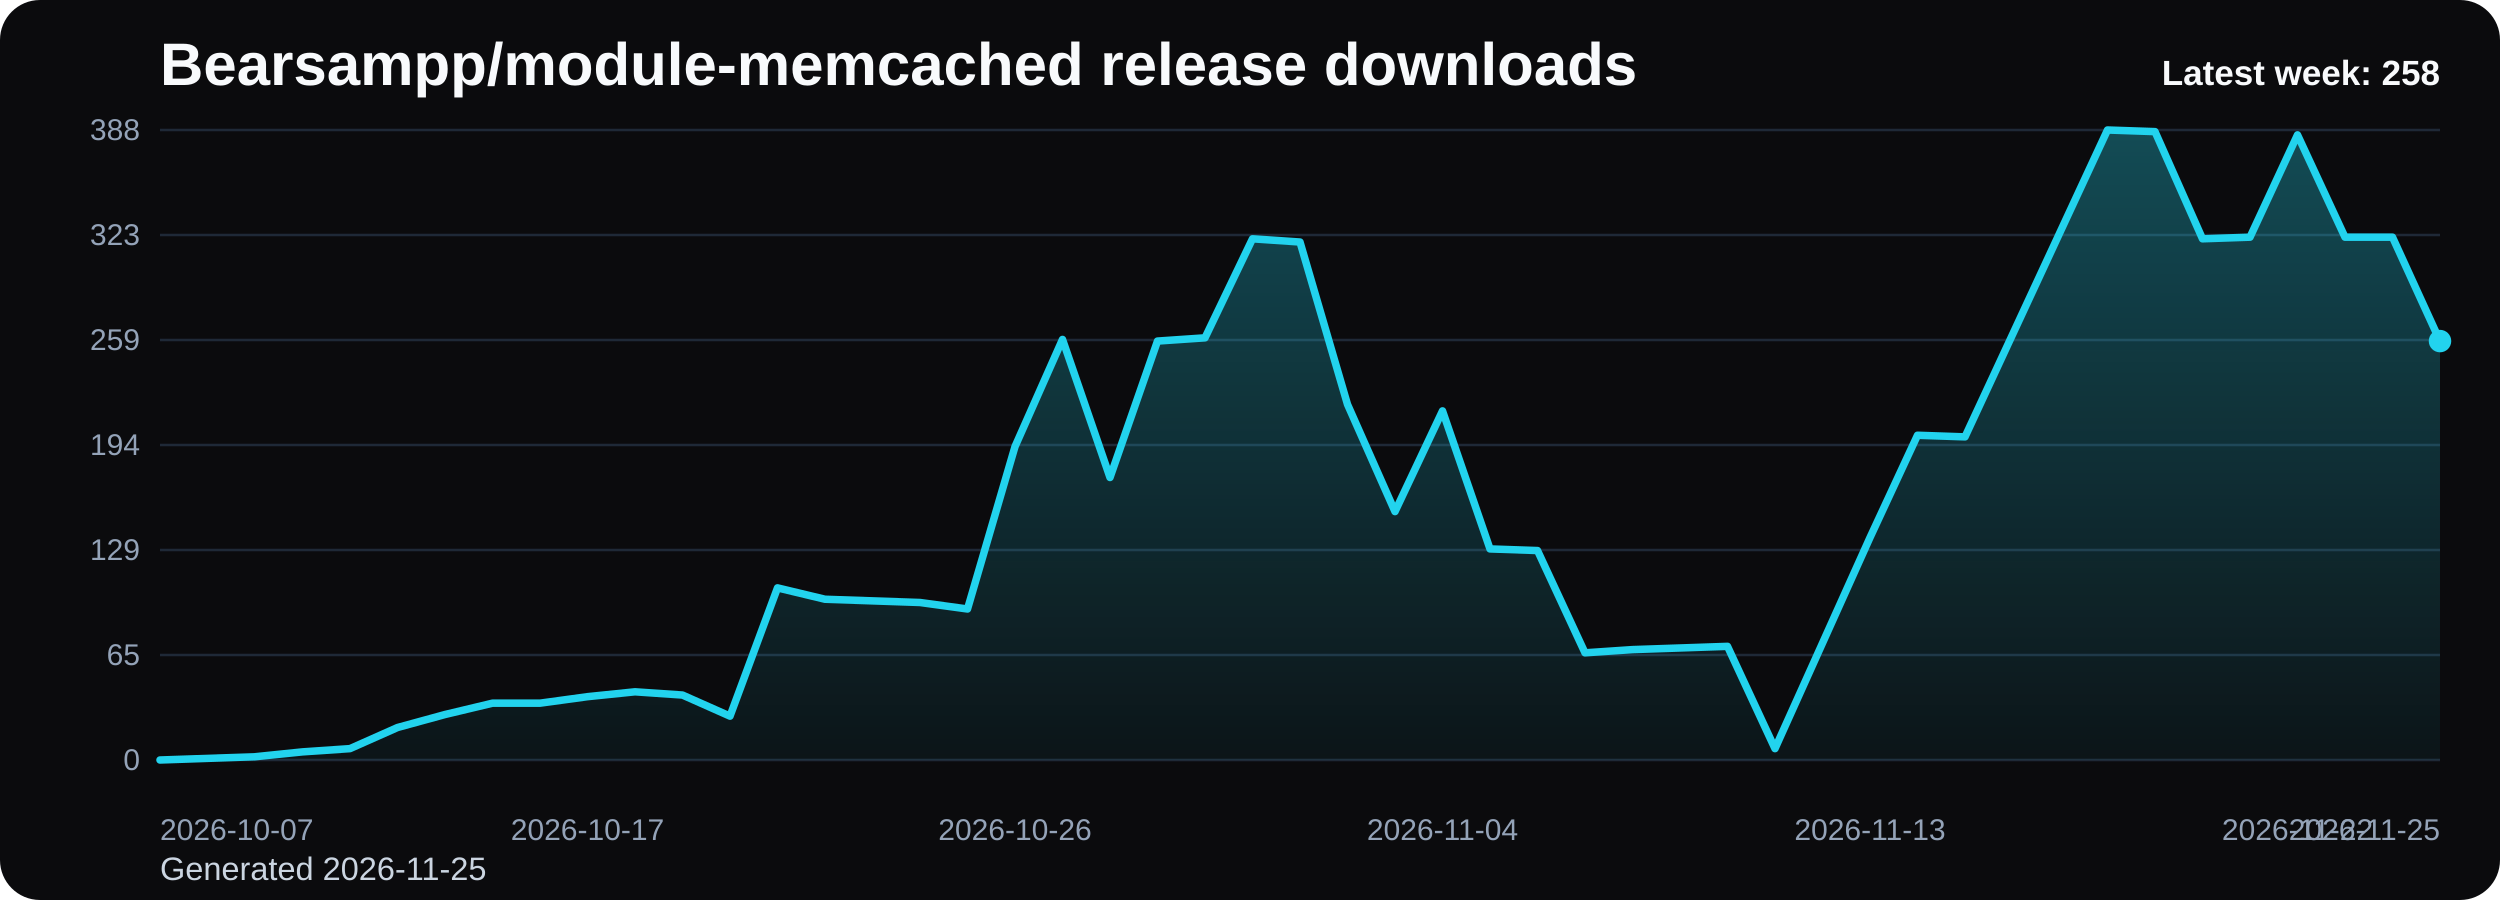
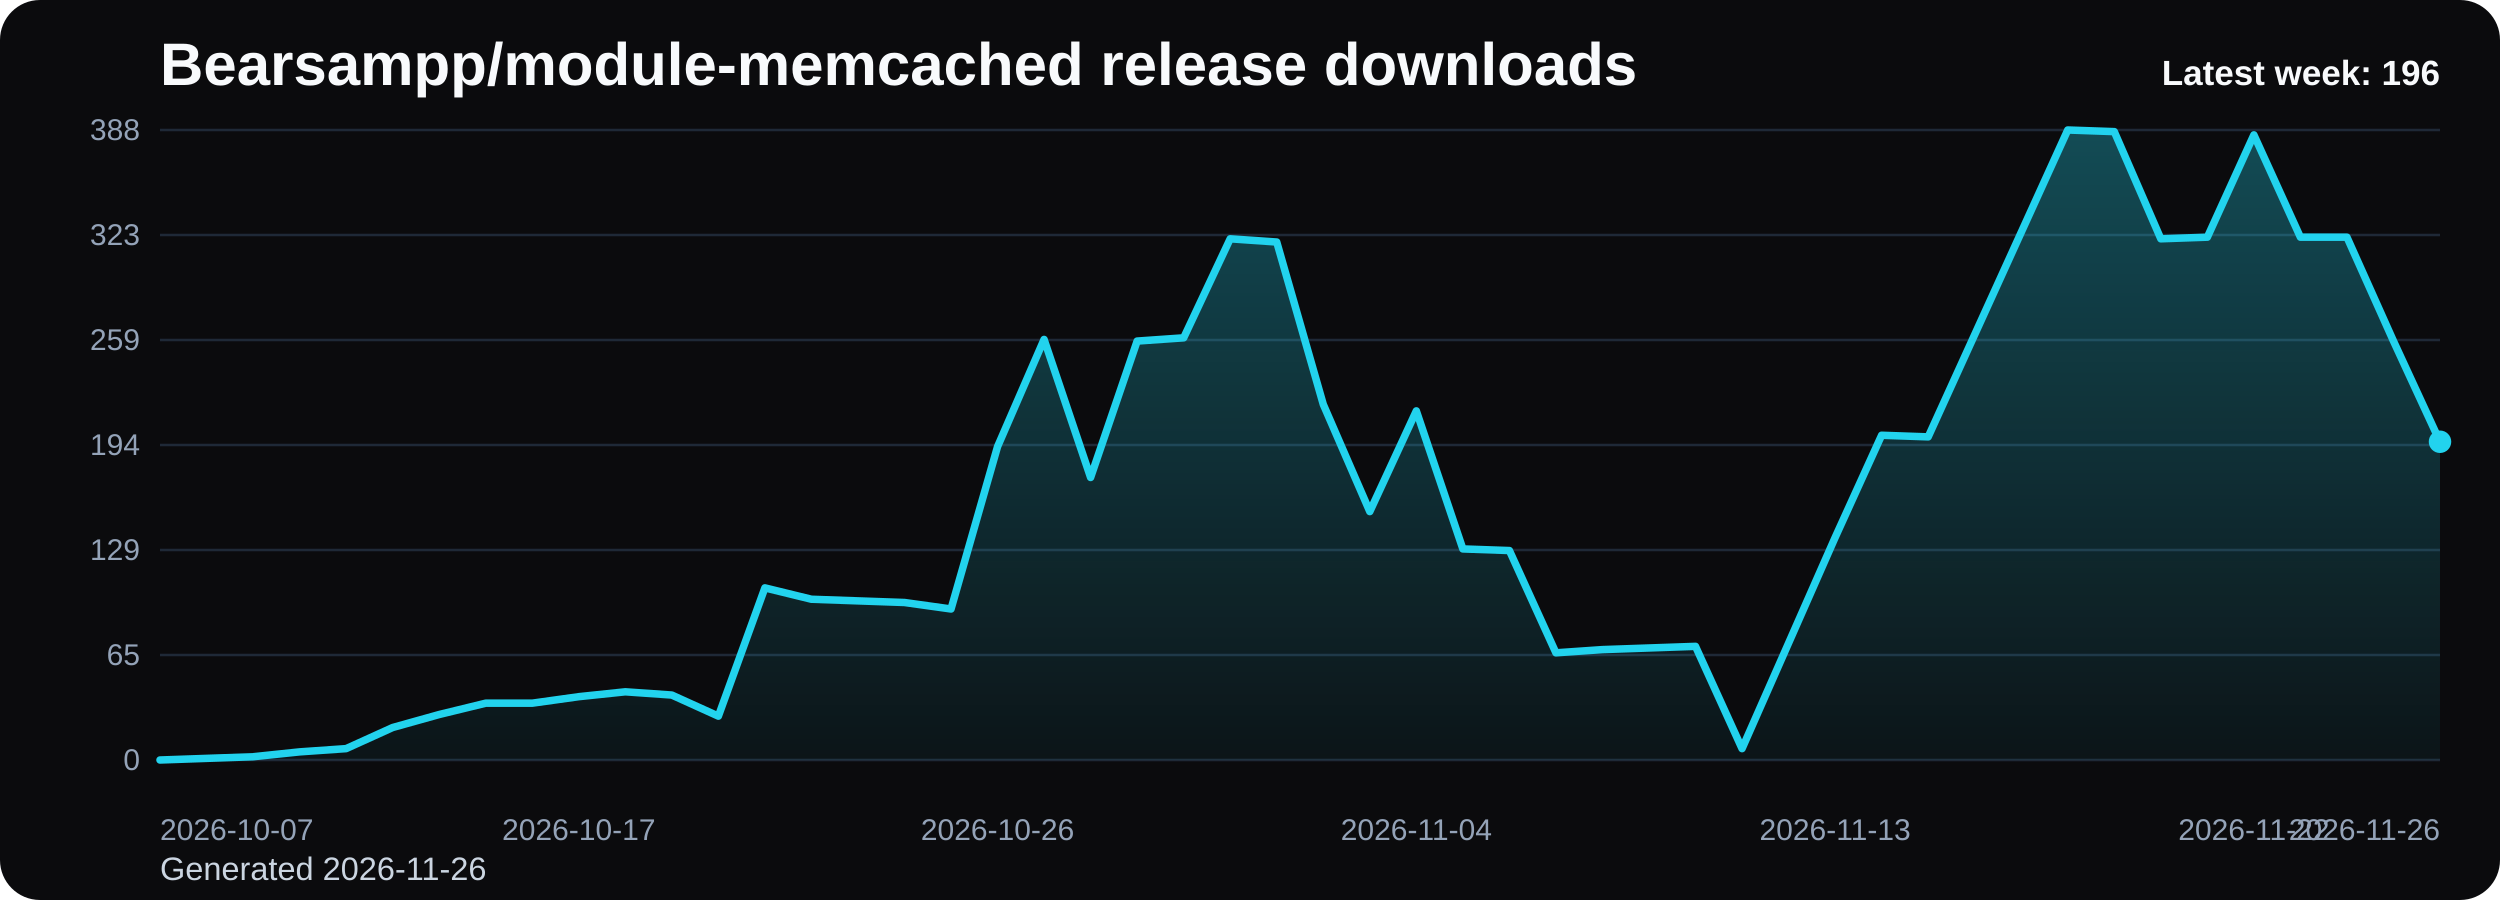
<svg xmlns="http://www.w3.org/2000/svg" viewBox="0 0 1000 360" role="img" aria-label="Bearsampp/module-memcached release downloads chart">
  <defs>
    <linearGradient id="fill-weekly-black" x1="0" y1="0" x2="0" y2="1">
      <stop offset="0%" stop-color="#22d3ee" stop-opacity="0.32" />
      <stop offset="100%" stop-color="#22d3ee" stop-opacity="0.05" />
    </linearGradient>
    <style>
      .bg { fill: #0b0b0d; }
      .title { font: 700 24px Arial, sans-serif; fill: #f8fafc; }
      .sub { font: 400 13px Arial, sans-serif; fill: #cbd5e1; }
      .grid { stroke: #1f2937; stroke-width: 1; }
      .axis { font: 400 12px Arial, sans-serif; fill: #94a3b8; }
      .line { fill: none; stroke: #22d3ee; stroke-width: 3; stroke-linecap: round; stroke-linejoin: round; }
      .dot { fill: #22d3ee; }
      .value { font: 600 11px Arial, sans-serif; fill: #cbd5e1; }
      .latest { font: 700 14px Arial, sans-serif; fill: #f8fafc; }
    </style>
  </defs>
  <rect class="bg" x="0" y="0" width="1000" height="360" rx="16" />
  <text class="title" x="64" y="34">Bearsampp/module-memcached release downloads</text>
-   <text class="sub" x="64" y="352">Generated 2026-11-25</text>
+   <text class="sub" x="64" y="352">Generated 2026-11-26</text>
  <line x1="64" y1="52.00" x2="976" y2="52.00" class="grid" />
  <text x="56" y="56.00" text-anchor="end" class="axis">388</text>
  <line x1="64" y1="94.00" x2="976" y2="94.00" class="grid" />
  <text x="56" y="98.00" text-anchor="end" class="axis">323</text>
  <line x1="64" y1="136.00" x2="976" y2="136.00" class="grid" />
  <text x="56" y="140.00" text-anchor="end" class="axis">259</text>
  <line x1="64" y1="178.00" x2="976" y2="178.00" class="grid" />
  <text x="56" y="182.00" text-anchor="end" class="axis">194</text>
  <line x1="64" y1="220.00" x2="976" y2="220.00" class="grid" />
  <text x="56" y="224.00" text-anchor="end" class="axis">129</text>
  <line x1="64" y1="262.00" x2="976" y2="262.00" class="grid" />
  <text x="56" y="266.00" text-anchor="end" class="axis">65</text>
  <line x1="64" y1="304.00" x2="976" y2="304.00" class="grid" />
  <text x="56" y="308.00" text-anchor="end" class="axis">0</text>
-   <path d="M 64.00 304 L 64.00 304.00 L 83.00 303.35 L 102.00 302.70 L 121.00 300.75 L 140.00 299.45 L 159.00 291.01 L 178.00 285.81 L 197.00 281.27 L 216.00 281.27 L 235.00 278.67 L 254.00 276.72 L 273.00 278.02 L 292.00 286.46 L 311.00 235.15 L 330.00 239.70 L 349.00 240.35 L 368.00 241.00 L 387.00 243.60 L 406.00 178.65 L 425.00 135.78 L 444.00 190.99 L 463.00 136.43 L 482.00 135.13 L 501.00 95.52 L 520.00 96.81 L 539.00 161.76 L 558.00 204.63 L 577.00 164.36 L 596.00 219.57 L 615.00 220.22 L 634.00 261.13 L 653.00 259.84 L 672.00 259.19 L 691.00 258.54 L 710.00 299.45 L 729.00 257.24 L 748.00 215.02 L 767.00 174.10 L 786.00 174.75 L 805.00 133.84 L 824.00 92.92 L 843.00 52.00 L 862.00 52.65 L 881.00 95.52 L 900.00 94.87 L 919.00 53.95 L 938.00 94.87 L 957.00 94.87 L 976.00 136.43 L 976.00 304 Z" fill="url(#fill-weekly-black)" />
-   <polyline class="line" points="64.00,304.00 83.00,303.35 102.00,302.70 121.00,300.75 140.00,299.45 159.00,291.01 178.00,285.81 197.00,281.27 216.00,281.27 235.00,278.67 254.00,276.72 273.00,278.02 292.00,286.46 311.00,235.15 330.00,239.70 349.00,240.35 368.00,241.00 387.00,243.60 406.00,178.65 425.00,135.78 444.00,190.99 463.00,136.43 482.00,135.13 501.00,95.52 520.00,96.81 539.00,161.76 558.00,204.63 577.00,164.36 596.00,219.57 615.00,220.22 634.00,261.13 653.00,259.84 672.00,259.19 691.00,258.54 710.00,299.45 729.00,257.24 748.00,215.02 767.00,174.10 786.00,174.75 805.00,133.84 824.00,92.92 843.00,52.00 862.00,52.65 881.00,95.52 900.00,94.87 919.00,53.95 938.00,94.87 957.00,94.87 976.00,136.43" />
-   <circle class="dot" cx="976.00" cy="136.43" r="4.5" />
+   <path d="M 64.00 304 L 64.00 304.00 L 82.61 303.35 L 101.22 302.70 L 119.84 300.75 L 138.45 299.45 L 157.06 291.01 L 175.67 285.81 L 194.29 281.27 L 212.90 281.27 L 231.51 278.67 L 250.12 276.72 L 268.73 278.02 L 287.35 286.46 L 305.96 235.15 L 324.57 239.70 L 343.18 240.35 L 361.80 241.00 L 380.41 243.60 L 399.02 178.65 L 417.63 135.78 L 436.24 190.99 L 454.86 136.43 L 473.47 135.13 L 492.08 95.52 L 510.69 96.81 L 529.31 161.76 L 547.92 204.63 L 566.53 164.36 L 585.14 219.57 L 603.76 220.22 L 622.37 261.13 L 640.98 259.84 L 659.59 259.19 L 678.20 258.54 L 696.82 299.45 L 715.43 257.24 L 734.04 215.02 L 752.65 174.10 L 771.27 174.75 L 789.88 133.84 L 808.49 92.92 L 827.10 52.00 L 845.71 52.65 L 864.33 95.52 L 882.94 94.87 L 901.55 53.95 L 920.16 94.87 L 938.78 94.87 L 957.39 136.43 L 976.00 176.70 L 976.00 304 Z" fill="url(#fill-weekly-black)" />
+   <polyline class="line" points="64.00,304.00 82.61,303.35 101.22,302.70 119.84,300.75 138.45,299.45 157.06,291.01 175.67,285.81 194.29,281.27 212.90,281.27 231.51,278.67 250.12,276.72 268.73,278.02 287.35,286.46 305.96,235.15 324.57,239.70 343.18,240.35 361.80,241.00 380.41,243.60 399.02,178.65 417.63,135.78 436.24,190.99 454.86,136.43 473.47,135.13 492.08,95.52 510.69,96.81 529.31,161.76 547.92,204.63 566.53,164.36 585.14,219.57 603.76,220.22 622.37,261.13 640.98,259.84 659.59,259.19 678.20,258.54 696.82,299.45 715.43,257.24 734.04,215.02 752.65,174.10 771.27,174.75 789.88,133.84 808.49,92.92 827.10,52.00 845.71,52.65 864.33,95.52 882.94,94.87 901.55,53.95 920.16,94.87 938.78,94.87 957.39,136.43 976.00,176.70" />
+   <circle class="dot" cx="976.00" cy="176.70" r="4.5" />
  <text class="axis" x="64.00" y="336" text-anchor="start">2026-10-07</text>
-   <text class="axis" x="235.00" y="336" text-anchor="middle">2026-10-17</text>
-   <text class="axis" x="406.00" y="336" text-anchor="middle">2026-10-26</text>
-   <text class="axis" x="577.00" y="336" text-anchor="middle">2026-11-04</text>
-   <text class="axis" x="748.00" y="336" text-anchor="middle">2026-11-13</text>
-   <text class="axis" x="919.00" y="336" text-anchor="middle">2026-11-22</text>
-   <text class="axis" x="976.00" y="336" text-anchor="end">2026-11-25</text>
-   <text class="latest" x="976" y="34" text-anchor="end">Latest week: 258</text>
+   <text class="axis" x="231.51" y="336" text-anchor="middle">2026-10-17</text>
+   <text class="axis" x="399.02" y="336" text-anchor="middle">2026-10-26</text>
+   <text class="axis" x="566.53" y="336" text-anchor="middle">2026-11-04</text>
+   <text class="axis" x="734.04" y="336" text-anchor="middle">2026-11-13</text>
+   <text class="axis" x="901.55" y="336" text-anchor="middle">2026-11-22</text>
+   <text class="axis" x="976.00" y="336" text-anchor="end">2026-11-26</text>
+   <text class="latest" x="976" y="34" text-anchor="end">Latest week: 196</text>
</svg>
